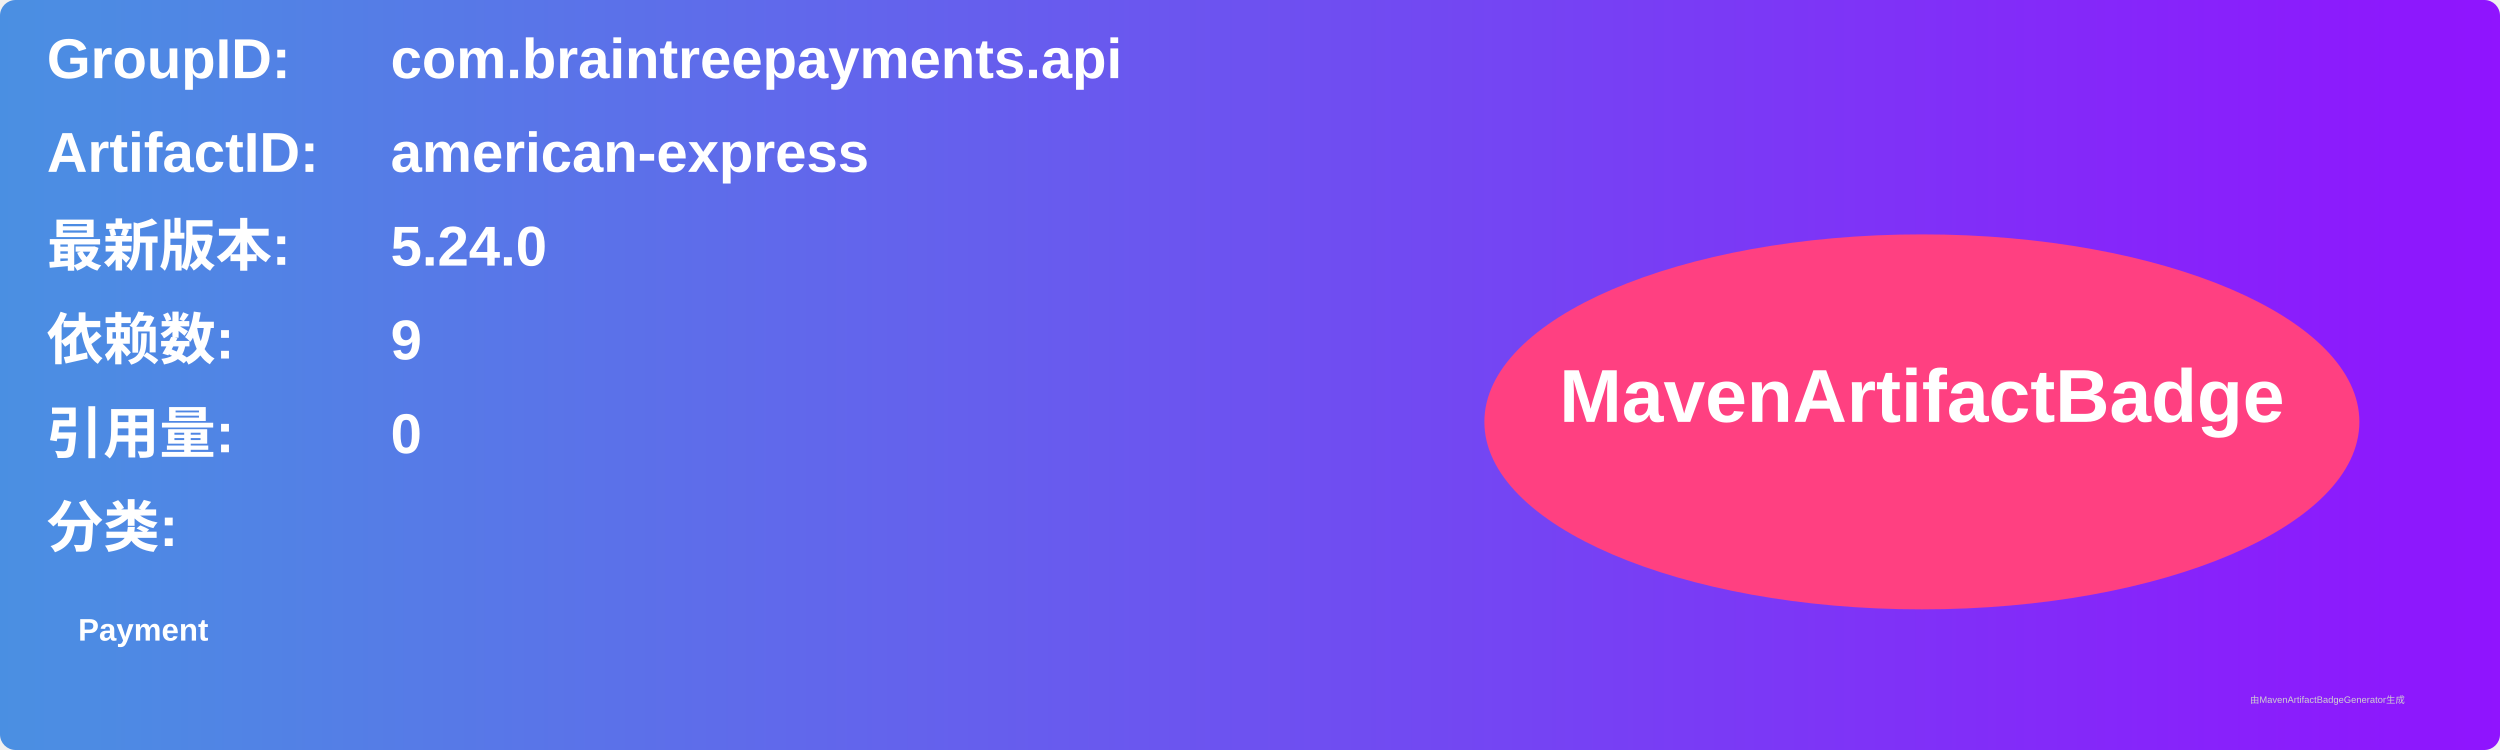
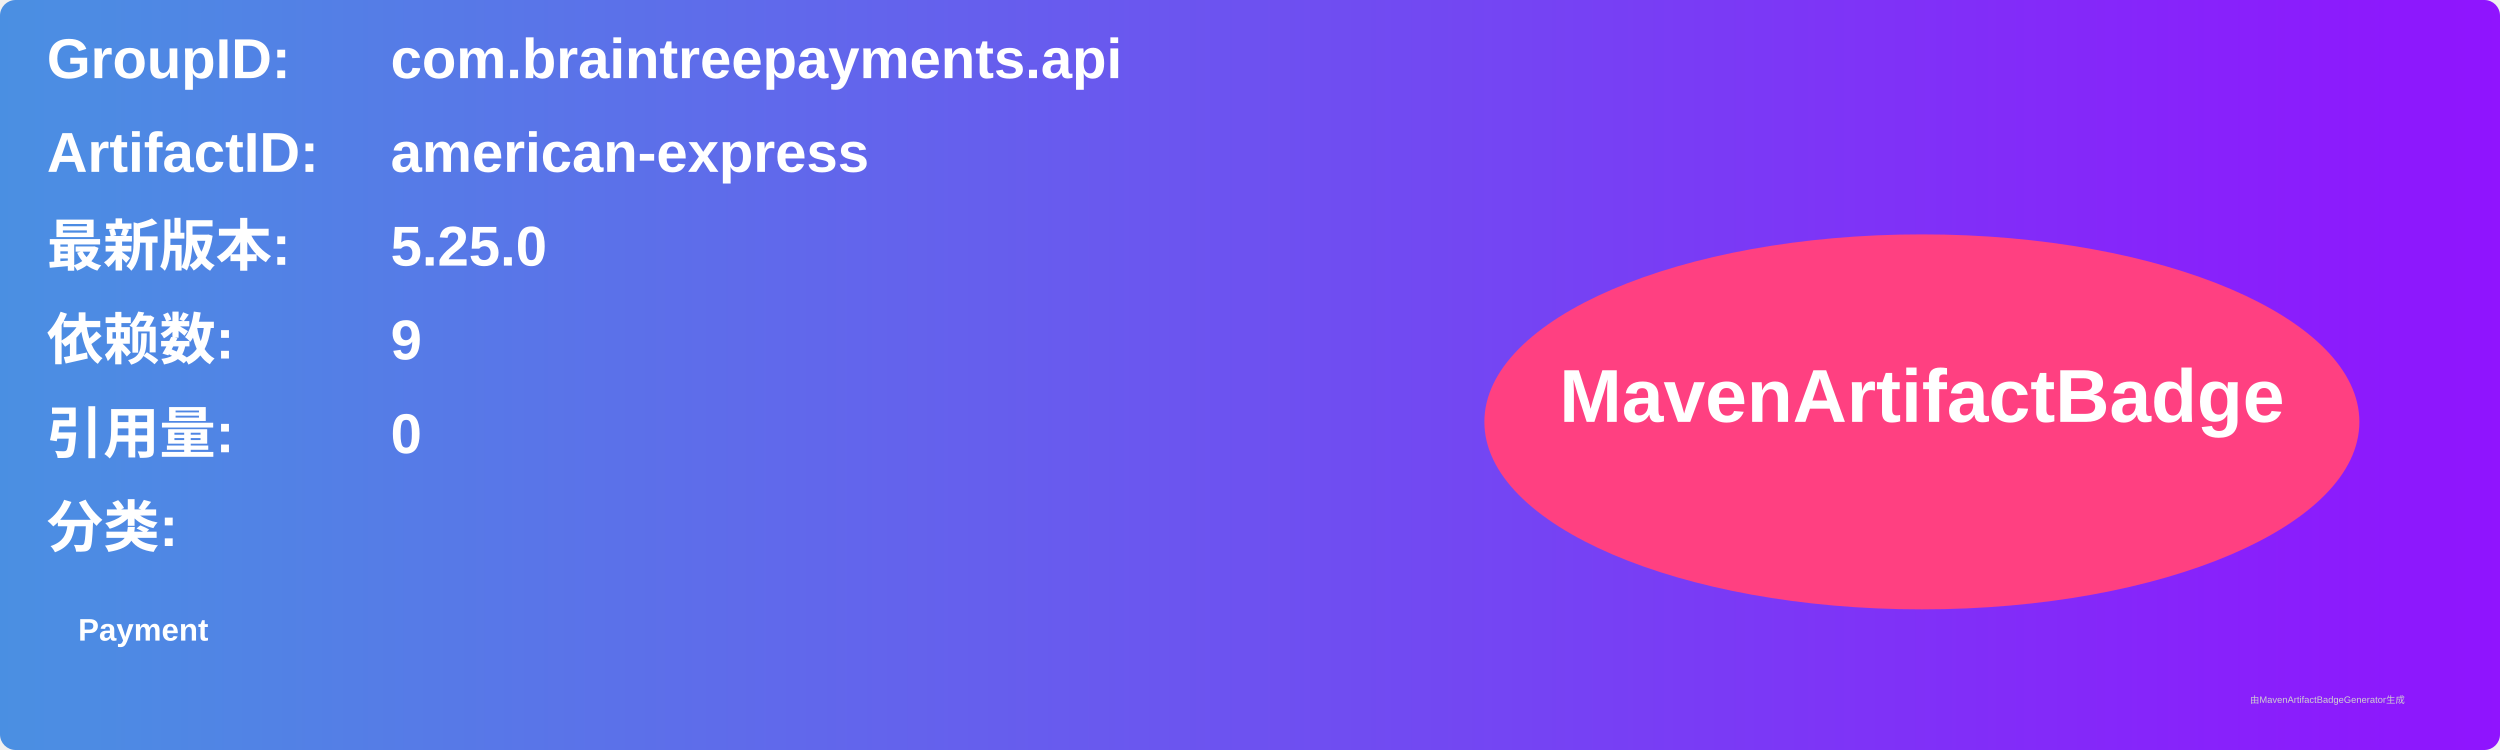
<svg xmlns="http://www.w3.org/2000/svg" width="800" height="240" viewBox="0 0 800 240">
  <linearGradient id="grad" x1="0%" y1="0%" x2="100%" y2="0%">
    <stop offset="0%" stop-color="#4a90e2" />
    <stop offset="100%" stop-color="#9013fe" />
  </linearGradient>
  <rect width="100%" height="100%" rx="5" ry="5" fill="url(#grad)" />
  <g transform="translate(15, 15)">
    <text x="0" y="10" font-family="Arial" font-size="18" fill="white" font-weight="bold" width="260">GroupID:</text>
    <text x="110" y="10" font-family="Arial" font-size="18" fill="white" font-weight="bold" width="460">com.braintreepayments.api</text>
    <text x="0" y="40" font-family="Arial" font-size="18" fill="white" font-weight="bold" width="260">ArtifactID:</text>
    <text x="110" y="40" font-family="Arial" font-size="18" fill="white" font-weight="bold" width="460">american-express</text>
    <text x="0" y="70" font-family="Arial" font-size="18" fill="white" font-weight="bold">最新版本:</text>
    <text x="110" y="70" font-family="Arial" font-size="18" fill="white" font-weight="bold">
-       <tspan font-weight="bold">5.24.0</tspan>
+       <tspan font-weight="bold">5.25.0</tspan>
    </text>
    <text x="0" y="100" font-family="Arial" font-size="18" fill="white" font-weight="bold">依赖数: </text>
    <text x="110" y="100" font-family="Arial" font-size="18" fill="white">
      <tspan font-weight="bold">9</tspan>
    </text>
    <text x="0" y="130" font-family="Arial" font-size="18" fill="white" font-weight="bold">引用量: </text>
    <text x="110" y="130" font-family="Arial" font-size="18" fill="white">
      <tspan font-weight="bold">0</tspan>
    </text>
    <text x="0" y="160" font-family="Arial" font-size="18" fill="white" font-weight="bold">分类:</text>
    <text x="10" y="190" font-family="Arial" font-size="10" fill="white">
      <tspan font-weight="bold">Payment</tspan>
    </text>
    <ellipse cx="600" cy="120" rx="140" ry="60" fill="#ff4081" />
    <text x="600" y="120" text-anchor="middle" font-family="Arial" font-size="24" fill="white" font-weight="bold">MavenArtifactBadge</text>
  </g>
  <text x="720" y="225" font-family="Arial" font-size="3" fill="#d0d0d0">由MavenArtifactBadgeGenerator生成</text>
</svg>
